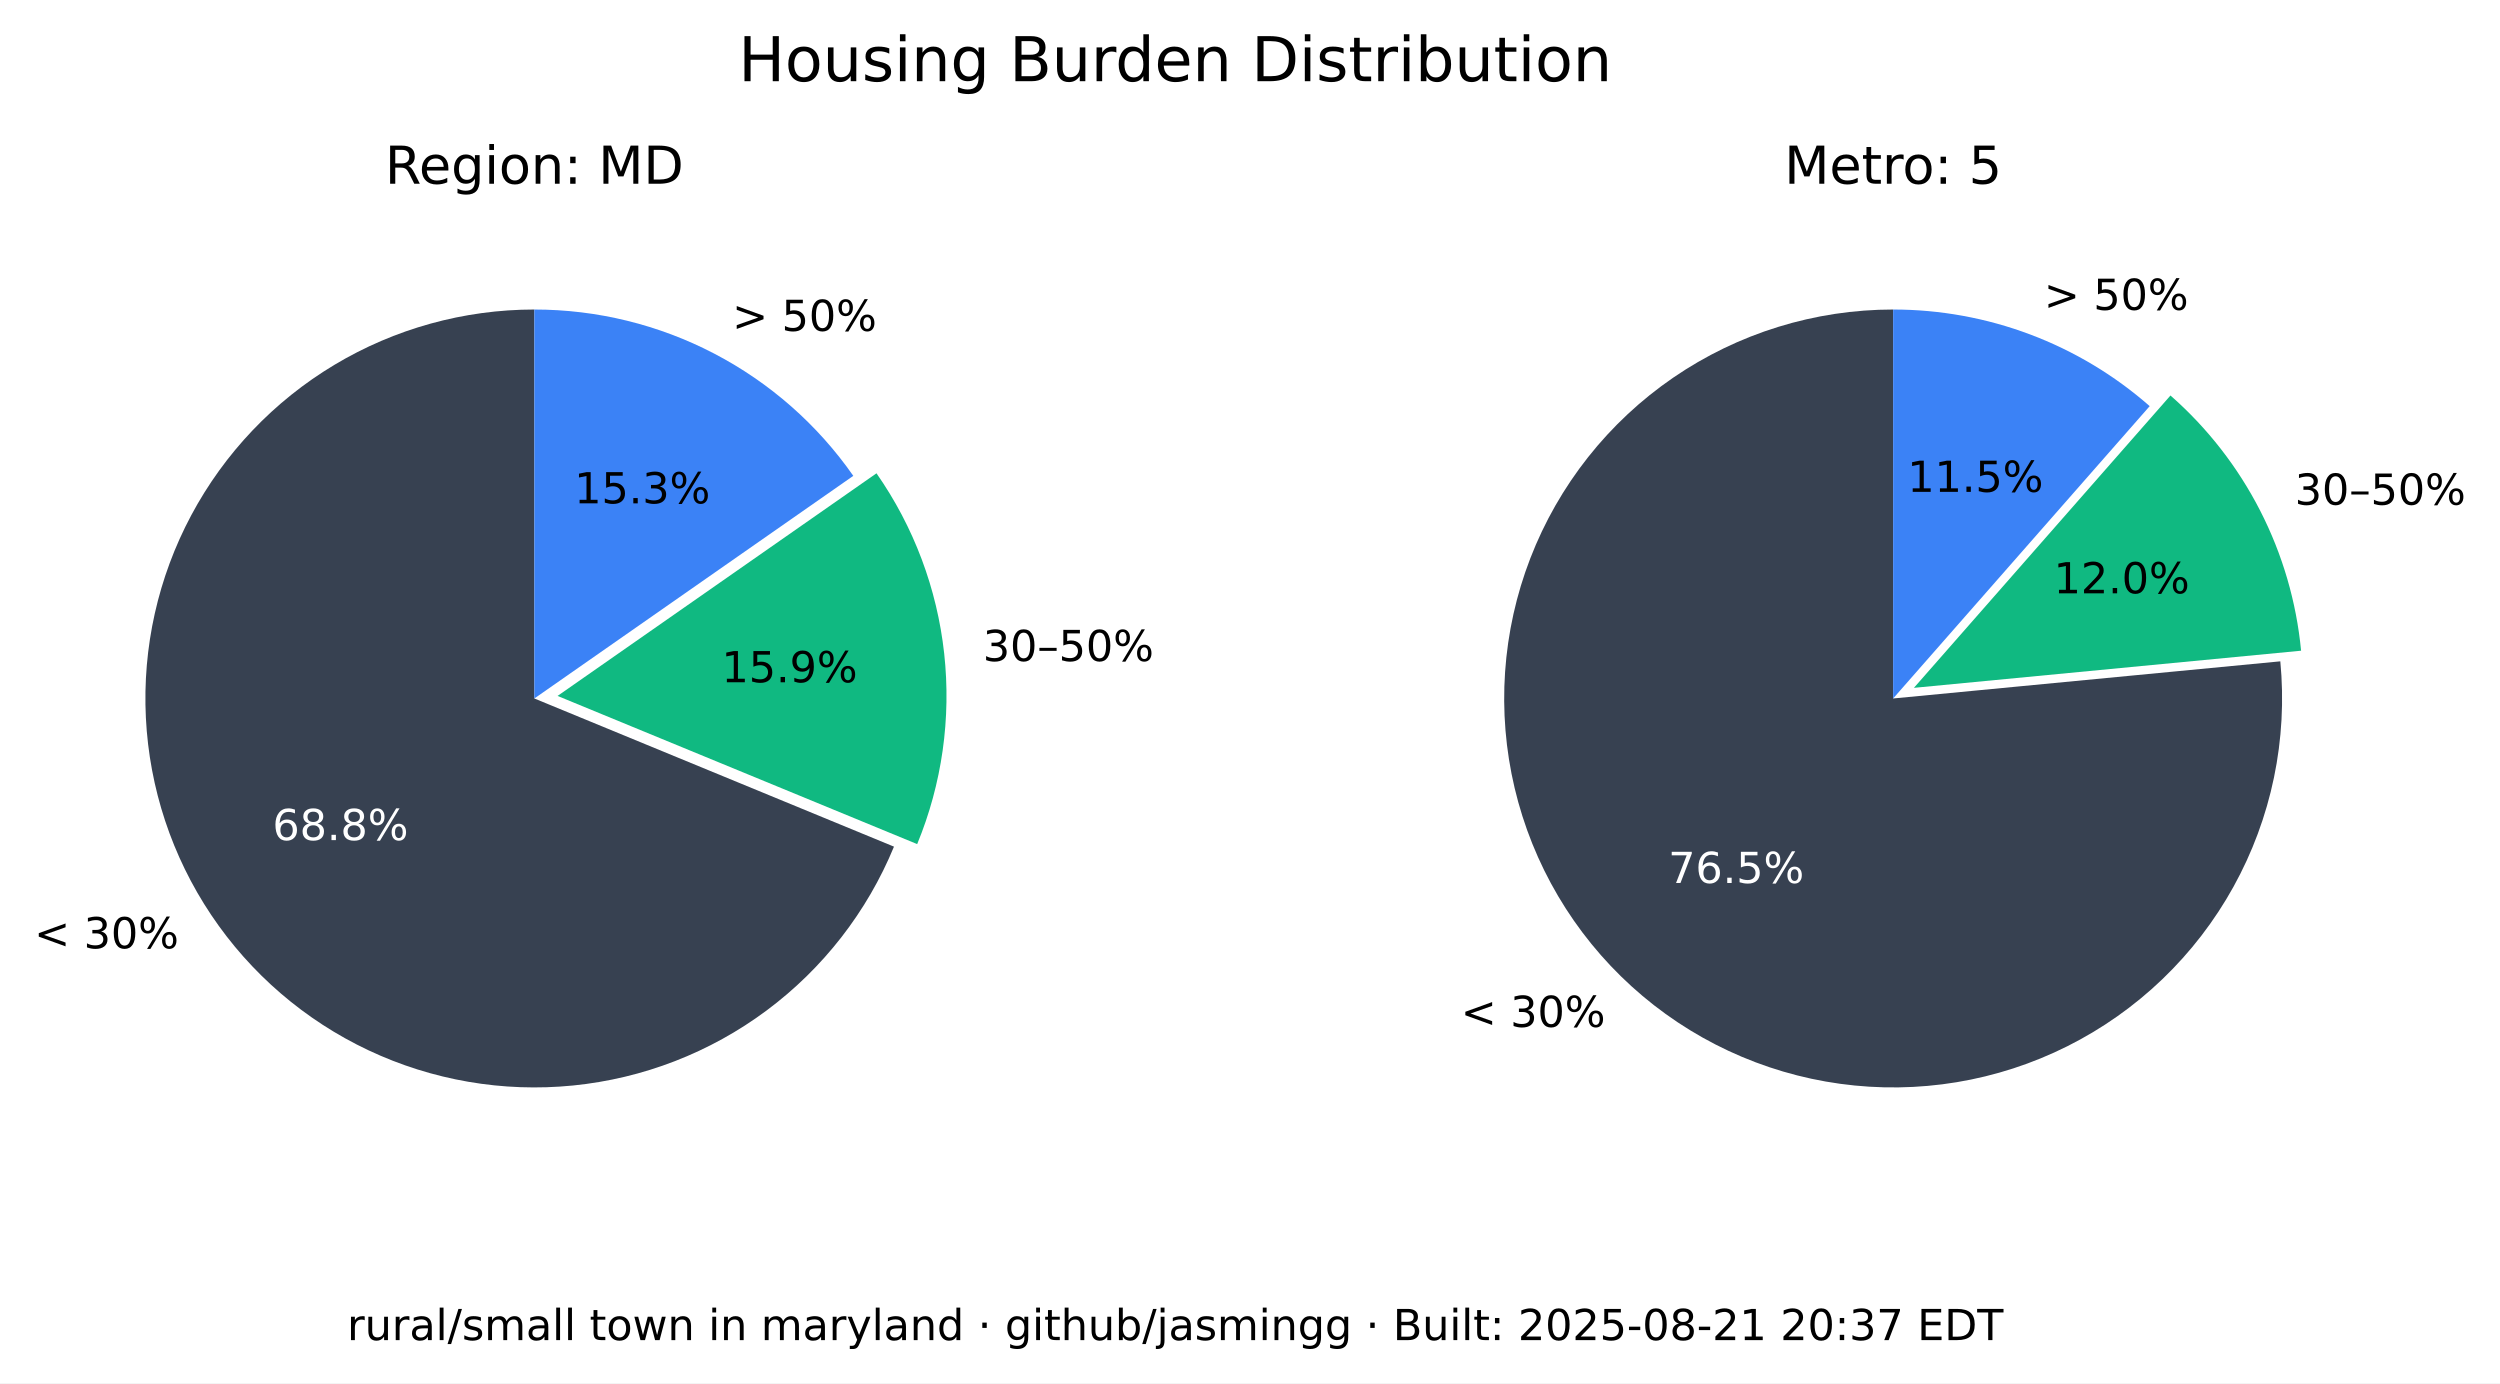
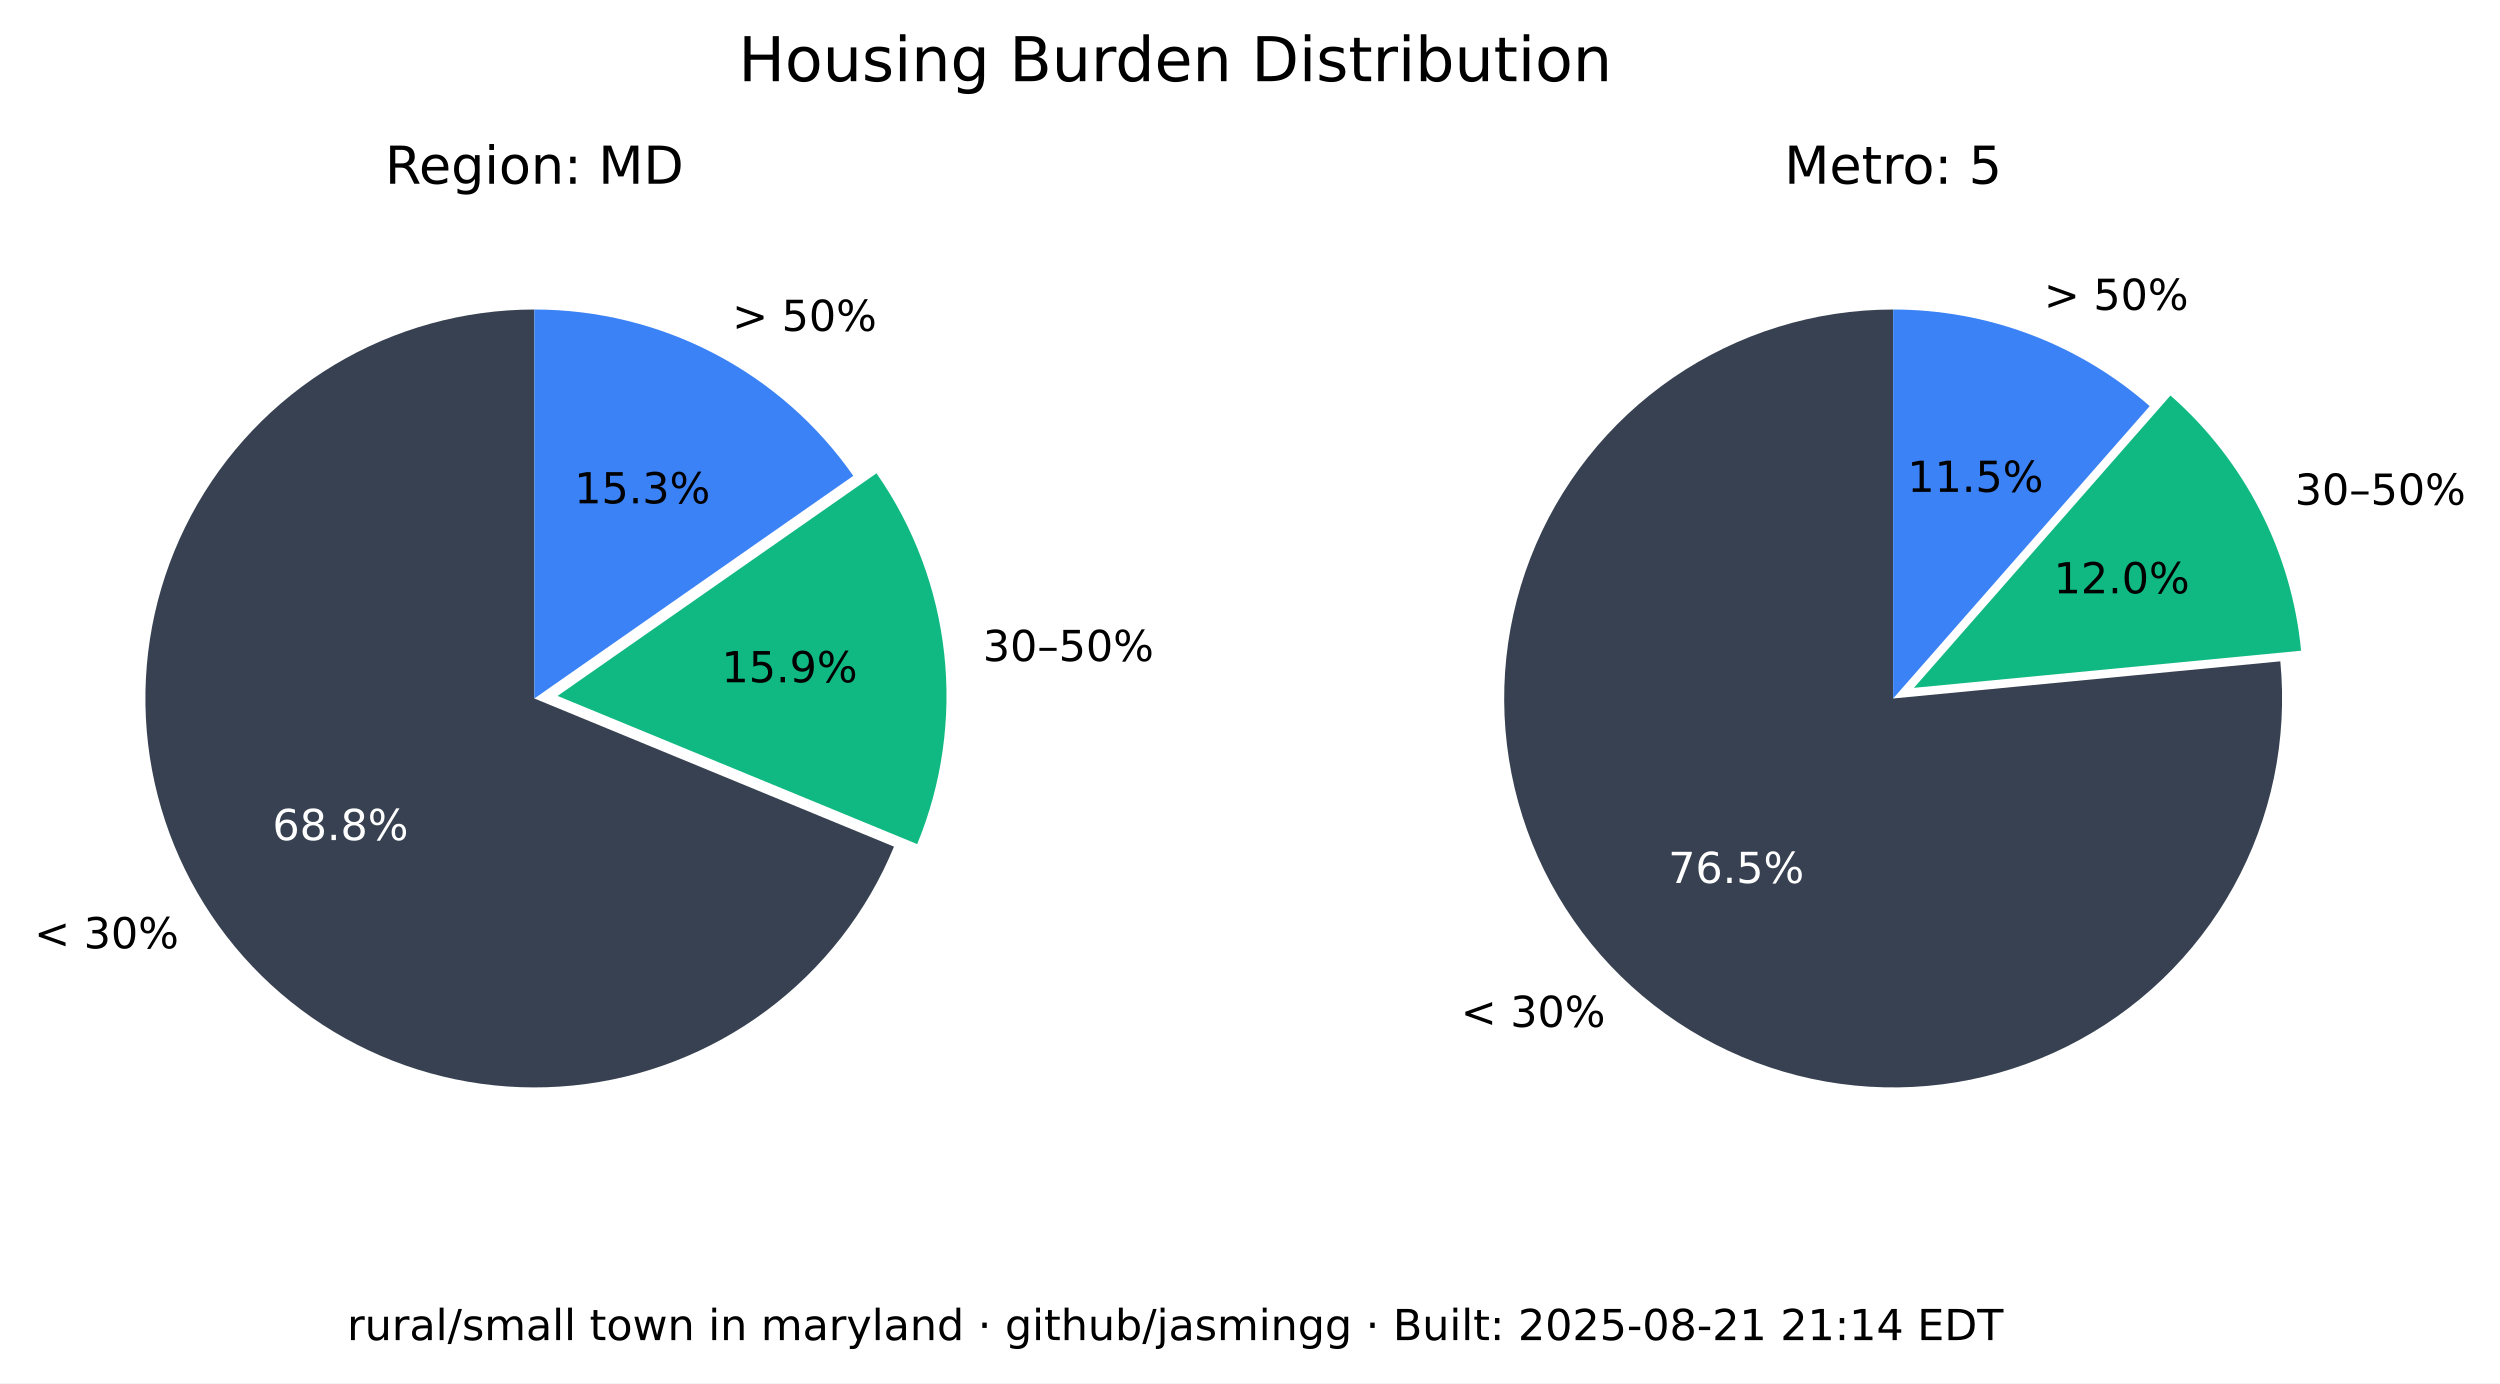
<svg xmlns="http://www.w3.org/2000/svg" xmlns:xlink="http://www.w3.org/1999/xlink" width="525.717pt" height="290.88pt" viewBox="0 0 525.717 290.88" version="1.1">
  <defs>
    <style type="text/css">*{stroke-linejoin: round; stroke-linecap: butt}</style>
  </defs>
  <g id="figure_1">
    <g id="patch_1">
      <path d="M 0 290.88  L 525.717 290.88  L 525.717 0  L 0 0  z " style="fill: #ffffff" />
    </g>
    <g id="axes_1">
      <g id="patch_2">
        <path d="M 112.367 65.088  C 97.551 65.088 83.008 69.114 70.301 76.735  C 57.594 84.355 47.194 95.287 40.215 108.357  C 33.237 121.428 29.939 136.152 30.677 150.951  C 31.414 165.749 36.159 180.073 44.402 192.385  C 52.646 204.697 64.082 214.541 77.483 220.86  C 90.885 227.179 105.755 229.74 120.499 228.267  C 135.242 226.794 149.312 221.342 161.199 212.496  C 173.085 203.65 182.347 191.738 187.992 178.039  L 112.367 146.88  z " style="fill: #374151" />
      </g>
      <g id="patch_3">
        <path d="M 192.87 177.503  C 198.091 164.831 200.044 151.048 198.55 137.424  C 197.055 123.8 192.159 110.768 184.314 99.529  L 117.246 146.345  z " style="fill: #10b981" />
      </g>
      <g id="patch_4">
        <path d="M 179.436 100.064  C 171.899 89.266 161.864 80.446 150.188 74.357  C 138.512 68.268 125.536 65.088 112.367 65.088  L 112.367 146.88  z " style="fill: #3b82f6" />
      </g>
      <g id="matplotlib.axis_1" />
      <g id="matplotlib.axis_2" />
      <g id="text_1">
        <g transform="translate(7.2 199.4189) scale(0.09 -0.09)">
          <defs>
            <path id="DejaVuSans-3c" d="M 4684 3150  L 1459 2003  L 4684 863  L 4684 294  L 678 1747  L 678 2266  L 4684 3719  L 4684 3150  z " transform="scale(0.015625)" />
            <path id="DejaVuSans-20" transform="scale(0.015625)" />
            <path id="DejaVuSans-33" d="M 2597 2516  Q 3050 2419 3304 2112  Q 3559 1806 3559 1356  Q 3559 666 3084 287  Q 2609 -91 1734 -91  Q 1441 -91 1130 -33  Q 819 25 488 141  L 488 750  Q 750 597 1062 519  Q 1375 441 1716 441  Q 2309 441 2620 675  Q 2931 909 2931 1356  Q 2931 1769 2642 2001  Q 2353 2234 1838 2234  L 1294 2234  L 1294 2753  L 1863 2753  Q 2328 2753 2575 2939  Q 2822 3125 2822 3475  Q 2822 3834 2567 4026  Q 2313 4219 1838 4219  Q 1578 4219 1281 4162  Q 984 4106 628 3988  L 628 4550  Q 988 4650 1302 4700  Q 1616 4750 1894 4750  Q 2613 4750 3031 4423  Q 3450 4097 3450 3541  Q 3450 3153 3228 2886  Q 3006 2619 2597 2516  z " transform="scale(0.015625)" />
            <path id="DejaVuSans-30" d="M 2034 4250  Q 1547 4250 1301 3770  Q 1056 3291 1056 2328  Q 1056 1369 1301 889  Q 1547 409 2034 409  Q 2525 409 2770 889  Q 3016 1369 3016 2328  Q 3016 3291 2770 3770  Q 2525 4250 2034 4250  z M 2034 4750  Q 2819 4750 3233 4129  Q 3647 3509 3647 2328  Q 3647 1150 3233 529  Q 2819 -91 2034 -91  Q 1250 -91 836 529  Q 422 1150 422 2328  Q 422 3509 836 4129  Q 1250 4750 2034 4750  z " transform="scale(0.015625)" />
            <path id="DejaVuSans-25" d="M 4653 2053  Q 4381 2053 4226 1822  Q 4072 1591 4072 1178  Q 4072 772 4226 539  Q 4381 306 4653 306  Q 4919 306 5073 539  Q 5228 772 5228 1178  Q 5228 1588 5073 1820  Q 4919 2053 4653 2053  z M 4653 2450  Q 5147 2450 5437 2106  Q 5728 1763 5728 1178  Q 5728 594 5436 251  Q 5144 -91 4653 -91  Q 4153 -91 3862 251  Q 3572 594 3572 1178  Q 3572 1766 3864 2108  Q 4156 2450 4653 2450  z M 1428 4353  Q 1159 4353 1004 4120  Q 850 3888 850 3481  Q 850 3069 1003 2837  Q 1156 2606 1428 2606  Q 1700 2606 1854 2837  Q 2009 3069 2009 3481  Q 2009 3884 1853 4118  Q 1697 4353 1428 4353  z M 4250 4750  L 4750 4750  L 1831 -91  L 1331 -91  L 4250 4750  z M 1428 4750  Q 1922 4750 2215 4408  Q 2509 4066 2509 3481  Q 2509 2891 2217 2550  Q 1925 2209 1428 2209  Q 931 2209 642 2551  Q 353 2894 353 3481  Q 353 4063 643 4406  Q 934 4750 1428 4750  z " transform="scale(0.015625)" />
          </defs>
          <use xlink:href="#DejaVuSans-3c" />
          <use xlink:href="#DejaVuSans-20" x="83.789" />
          <use xlink:href="#DejaVuSans-33" x="115.576" />
          <use xlink:href="#DejaVuSans-30" x="179.199" />
          <use xlink:href="#DejaVuSans-25" x="242.822" />
        </g>
      </g>
      <g id="text_2">
        <g style="fill: #ffffff" transform="translate(57.29316 176.6664) scale(0.09 -0.09)">
          <defs>
            <path id="DejaVuSans-36" d="M 2113 2584  Q 1688 2584 1439 2293  Q 1191 2003 1191 1497  Q 1191 994 1439 701  Q 1688 409 2113 409  Q 2538 409 2786 701  Q 3034 994 3034 1497  Q 3034 2003 2786 2293  Q 2538 2584 2113 2584  z M 3366 4563  L 3366 3988  Q 3128 4100 2886 4159  Q 2644 4219 2406 4219  Q 1781 4219 1451 3797  Q 1122 3375 1075 2522  Q 1259 2794 1537 2939  Q 1816 3084 2150 3084  Q 2853 3084 3261 2657  Q 3669 2231 3669 1497  Q 3669 778 3244 343  Q 2819 -91 2113 -91  Q 1303 -91 875 529  Q 447 1150 447 2328  Q 447 3434 972 4092  Q 1497 4750 2381 4750  Q 2619 4750 2861 4703  Q 3103 4656 3366 4563  z " transform="scale(0.015625)" />
            <path id="DejaVuSans-38" d="M 2034 2216  Q 1584 2216 1326 1975  Q 1069 1734 1069 1313  Q 1069 891 1326 650  Q 1584 409 2034 409  Q 2484 409 2743 651  Q 3003 894 3003 1313  Q 3003 1734 2745 1975  Q 2488 2216 2034 2216  z M 1403 2484  Q 997 2584 770 2862  Q 544 3141 544 3541  Q 544 4100 942 4425  Q 1341 4750 2034 4750  Q 2731 4750 3128 4425  Q 3525 4100 3525 3541  Q 3525 3141 3298 2862  Q 3072 2584 2669 2484  Q 3125 2378 3379 2068  Q 3634 1759 3634 1313  Q 3634 634 3220 271  Q 2806 -91 2034 -91  Q 1263 -91 848 271  Q 434 634 434 1313  Q 434 1759 690 2068  Q 947 2378 1403 2484  z M 1172 3481  Q 1172 3119 1398 2916  Q 1625 2713 2034 2713  Q 2441 2713 2670 2916  Q 2900 3119 2900 3481  Q 2900 3844 2670 4047  Q 2441 4250 2034 4250  Q 1625 4250 1398 4047  Q 1172 3844 1172 3481  z " transform="scale(0.015625)" />
            <path id="DejaVuSans-2e" d="M 684 794  L 1344 794  L 1344 0  L 684 0  L 684 794  z " transform="scale(0.015625)" />
          </defs>
          <use xlink:href="#DejaVuSans-36" />
          <use xlink:href="#DejaVuSans-38" x="63.623" />
          <use xlink:href="#DejaVuSans-2e" x="127.246" />
          <use xlink:href="#DejaVuSans-38" x="159.033" />
          <use xlink:href="#DejaVuSans-25" x="222.656" />
        </g>
      </g>
      <g id="text_3">
        <g transform="translate(206.68 139.015) scale(0.09 -0.09)">
          <defs>
            <path id="DejaVuSans-2013" d="M 313 1978  L 2888 1978  L 2888 1528  L 313 1528  L 313 1978  z " transform="scale(0.015625)" />
            <path id="DejaVuSans-35" d="M 691 4666  L 3169 4666  L 3169 4134  L 1269 4134  L 1269 2991  Q 1406 3038 1543 3061  Q 1681 3084 1819 3084  Q 2600 3084 3056 2656  Q 3513 2228 3513 1497  Q 3513 744 3044 326  Q 2575 -91 1722 -91  Q 1428 -91 1123 -41  Q 819 9 494 109  L 494 744  Q 775 591 1075 516  Q 1375 441 1709 441  Q 2250 441 2565 725  Q 2881 1009 2881 1497  Q 2881 1984 2565 2268  Q 2250 2553 1709 2553  Q 1456 2553 1204 2497  Q 953 2441 691 2322  L 691 4666  z " transform="scale(0.015625)" />
          </defs>
          <use xlink:href="#DejaVuSans-33" />
          <use xlink:href="#DejaVuSans-30" x="63.623" />
          <use xlink:href="#DejaVuSans-2013" x="127.246" />
          <use xlink:href="#DejaVuSans-35" x="177.246" />
          <use xlink:href="#DejaVuSans-30" x="240.869" />
          <use xlink:href="#DejaVuSans-25" x="304.492" />
        </g>
      </g>
      <g id="text_4">
        <g transform="translate(151.7328 143.4755) scale(0.09 -0.09)">
          <defs>
            <path id="DejaVuSans-31" d="M 794 531  L 1825 531  L 1825 4091  L 703 3866  L 703 4441  L 1819 4666  L 2450 4666  L 2450 531  L 3481 531  L 3481 0  L 794 0  L 794 531  z " transform="scale(0.015625)" />
            <path id="DejaVuSans-39" d="M 703 97  L 703 672  Q 941 559 1184 500  Q 1428 441 1663 441  Q 2288 441 2617 861  Q 2947 1281 2994 2138  Q 2813 1869 2534 1725  Q 2256 1581 1919 1581  Q 1219 1581 811 2004  Q 403 2428 403 3163  Q 403 3881 828 4315  Q 1253 4750 1959 4750  Q 2769 4750 3195 4129  Q 3622 3509 3622 2328  Q 3622 1225 3098 567  Q 2575 -91 1691 -91  Q 1453 -91 1209 -44  Q 966 3 703 97  z M 1959 2075  Q 2384 2075 2632 2365  Q 2881 2656 2881 3163  Q 2881 3666 2632 3958  Q 2384 4250 1959 4250  Q 1534 4250 1286 3958  Q 1038 3666 1038 3163  Q 1038 2656 1286 2365  Q 1534 2075 1959 2075  z " transform="scale(0.015625)" />
          </defs>
          <use xlink:href="#DejaVuSans-31" />
          <use xlink:href="#DejaVuSans-35" x="63.623" />
          <use xlink:href="#DejaVuSans-2e" x="127.246" />
          <use xlink:href="#DejaVuSans-39" x="159.033" />
          <use xlink:href="#DejaVuSans-25" x="222.656" />
        </g>
      </g>
      <g id="text_5">
        <g transform="translate(153.97 69.58851) scale(0.09 -0.09)">
          <defs>
            <path id="DejaVuSans-3e" d="M 678 3150  L 678 3719  L 4684 2266  L 4684 1747  L 678 294  L 678 863  L 3897 2003  L 678 3150  z " transform="scale(0.015625)" />
          </defs>
          <use xlink:href="#DejaVuSans-3e" />
          <use xlink:href="#DejaVuSans-20" x="83.789" />
          <use xlink:href="#DejaVuSans-35" x="115.576" />
          <use xlink:href="#DejaVuSans-30" x="179.199" />
          <use xlink:href="#DejaVuSans-25" x="242.822" />
        </g>
      </g>
      <g id="text_6">
        <g transform="translate(120.7644 105.8498) scale(0.09 -0.09)">
          <use xlink:href="#DejaVuSans-31" />
          <use xlink:href="#DejaVuSans-35" x="63.623" />
          <use xlink:href="#DejaVuSans-2e" x="127.246" />
          <use xlink:href="#DejaVuSans-33" x="159.033" />
          <use xlink:href="#DejaVuSans-25" x="222.656" />
        </g>
      </g>
      <g id="text_7">
        <g transform="translate(80.95719 38.64) scale(0.11 -0.11)">
          <defs>
            <path id="DejaVuSans-52" d="M 2841 2188  Q 3044 2119 3236 1894  Q 3428 1669 3622 1275  L 4263 0  L 3584 0  L 2988 1197  Q 2756 1666 2539 1819  Q 2322 1972 1947 1972  L 1259 1972  L 1259 0  L 628 0  L 628 4666  L 2053 4666  Q 2853 4666 3247 4331  Q 3641 3997 3641 3322  Q 3641 2881 3436 2590  Q 3231 2300 2841 2188  z M 1259 4147  L 1259 2491  L 2053 2491  Q 2509 2491 2742 2702  Q 2975 2913 2975 3322  Q 2975 3731 2742 3939  Q 2509 4147 2053 4147  L 1259 4147  z " transform="scale(0.015625)" />
            <path id="DejaVuSans-65" d="M 3597 1894  L 3597 1613  L 953 1613  Q 991 1019 1311 708  Q 1631 397 2203 397  Q 2534 397 2845 478  Q 3156 559 3463 722  L 3463 178  Q 3153 47 2828 -22  Q 2503 -91 2169 -91  Q 1331 -91 842 396  Q 353 884 353 1716  Q 353 2575 817 3079  Q 1281 3584 2069 3584  Q 2775 3584 3186 3129  Q 3597 2675 3597 1894  z M 3022 2063  Q 3016 2534 2758 2815  Q 2500 3097 2075 3097  Q 1594 3097 1305 2825  Q 1016 2553 972 2059  L 3022 2063  z " transform="scale(0.015625)" />
            <path id="DejaVuSans-67" d="M 2906 1791  Q 2906 2416 2648 2759  Q 2391 3103 1925 3103  Q 1463 3103 1205 2759  Q 947 2416 947 1791  Q 947 1169 1205 825  Q 1463 481 1925 481  Q 2391 481 2648 825  Q 2906 1169 2906 1791  z M 3481 434  Q 3481 -459 3084 -895  Q 2688 -1331 1869 -1331  Q 1566 -1331 1297 -1286  Q 1028 -1241 775 -1147  L 775 -588  Q 1028 -725 1275 -790  Q 1522 -856 1778 -856  Q 2344 -856 2625 -561  Q 2906 -266 2906 331  L 2906 616  Q 2728 306 2450 153  Q 2172 0 1784 0  Q 1141 0 747 490  Q 353 981 353 1791  Q 353 2603 747 3093  Q 1141 3584 1784 3584  Q 2172 3584 2450 3431  Q 2728 3278 2906 2969  L 2906 3500  L 3481 3500  L 3481 434  z " transform="scale(0.015625)" />
            <path id="DejaVuSans-69" d="M 603 3500  L 1178 3500  L 1178 0  L 603 0  L 603 3500  z M 603 4863  L 1178 4863  L 1178 4134  L 603 4134  L 603 4863  z " transform="scale(0.015625)" />
            <path id="DejaVuSans-6f" d="M 1959 3097  Q 1497 3097 1228 2736  Q 959 2375 959 1747  Q 959 1119 1226 758  Q 1494 397 1959 397  Q 2419 397 2687 759  Q 2956 1122 2956 1747  Q 2956 2369 2687 2733  Q 2419 3097 1959 3097  z M 1959 3584  Q 2709 3584 3137 3096  Q 3566 2609 3566 1747  Q 3566 888 3137 398  Q 2709 -91 1959 -91  Q 1206 -91 779 398  Q 353 888 353 1747  Q 353 2609 779 3096  Q 1206 3584 1959 3584  z " transform="scale(0.015625)" />
            <path id="DejaVuSans-6e" d="M 3513 2113  L 3513 0  L 2938 0  L 2938 2094  Q 2938 2591 2744 2837  Q 2550 3084 2163 3084  Q 1697 3084 1428 2787  Q 1159 2491 1159 1978  L 1159 0  L 581 0  L 581 3500  L 1159 3500  L 1159 2956  Q 1366 3272 1645 3428  Q 1925 3584 2291 3584  Q 2894 3584 3203 3211  Q 3513 2838 3513 2113  z " transform="scale(0.015625)" />
            <path id="DejaVuSans-3a" d="M 750 794  L 1409 794  L 1409 0  L 750 0  L 750 794  z M 750 3309  L 1409 3309  L 1409 2516  L 750 2516  L 750 3309  z " transform="scale(0.015625)" />
            <path id="DejaVuSans-4d" d="M 628 4666  L 1569 4666  L 2759 1491  L 3956 4666  L 4897 4666  L 4897 0  L 4281 0  L 4281 4097  L 3078 897  L 2444 897  L 1241 4097  L 1241 0  L 628 0  L 628 4666  z " transform="scale(0.015625)" />
            <path id="DejaVuSans-44" d="M 1259 4147  L 1259 519  L 2022 519  Q 2988 519 3436 956  Q 3884 1394 3884 2338  Q 3884 3275 3436 3711  Q 2988 4147 2022 4147  L 1259 4147  z M 628 4666  L 1925 4666  Q 3281 4666 3915 4102  Q 4550 3538 4550 2338  Q 4550 1131 3912 565  Q 3275 0 1925 0  L 628 0  L 628 4666  z " transform="scale(0.015625)" />
          </defs>
          <use xlink:href="#DejaVuSans-52" />
          <use xlink:href="#DejaVuSans-65" x="64.982" />
          <use xlink:href="#DejaVuSans-67" x="126.506" />
          <use xlink:href="#DejaVuSans-69" x="189.982" />
          <use xlink:href="#DejaVuSans-6f" x="217.766" />
          <use xlink:href="#DejaVuSans-6e" x="278.947" />
          <use xlink:href="#DejaVuSans-3a" x="342.326" />
          <use xlink:href="#DejaVuSans-20" x="376.018" />
          <use xlink:href="#DejaVuSans-4d" x="407.805" />
          <use xlink:href="#DejaVuSans-44" x="494.084" />
        </g>
      </g>
    </g>
    <g id="axes_2">
      <g id="patch_5">
        <path d="M 398.102 65.088  C 389.894 65.088 381.732 66.324 373.891 68.753  C 366.051 71.183 358.621 74.779 351.851 79.42  C 345.081 84.062 339.048 89.696 333.956 96.134  C 328.863 102.571 324.768 109.739 321.809 117.395  C 318.85 125.051 317.061 133.11 316.5 141.299  C 315.94 149.488 316.616 157.715 318.505 165.703  C 320.394 173.691 323.475 181.349 327.644 188.42  C 331.812 195.491 337.022 201.894 343.097 207.414  C 349.172 212.934 356.043 217.508 363.48 220.983  C 370.916 224.457 378.834 226.793 386.965 227.91  C 395.097 229.028 403.351 228.915 411.449 227.576  C 419.548 226.236 427.398 223.685 434.737 220.009  C 442.076 216.332 448.82 211.572 454.741 205.888  C 460.663 200.204 465.696 193.66 469.669 186.478  C 473.643 179.296 476.513 171.556 478.183 163.52  C 479.853 155.483 480.304 147.241 479.52 139.07  L 398.102 146.88  z " style="fill: #374151" />
      </g>
      <g id="patch_6">
        <path d="M 483.889 136.834  C 482.903 126.56 479.982 116.565 475.279 107.378  C 470.577 98.19 464.178 89.976 456.42 83.168  L 402.47 144.644  z " style="fill: #10b981" />
      </g>
      <g id="patch_7">
        <path d="M 452.052 85.404  C 444.652 78.91 436.14 73.805 426.926 70.335  C 417.712 66.866 407.947 65.088 398.102 65.088  L 398.102 146.88  z " style="fill: #3b82f6" />
      </g>
      <g id="matplotlib.axis_3" />
      <g id="matplotlib.axis_4" />
      <g id="text_8">
        <g transform="translate(307.1902 215.9508) scale(0.09 -0.09)">
          <use xlink:href="#DejaVuSans-3c" />
          <use xlink:href="#DejaVuSans-20" x="83.789" />
          <use xlink:href="#DejaVuSans-33" x="115.576" />
          <use xlink:href="#DejaVuSans-30" x="179.199" />
          <use xlink:href="#DejaVuSans-25" x="242.822" />
        </g>
      </g>
      <g id="text_9">
        <g style="fill: #ffffff" transform="translate(350.8035 185.6838) scale(0.09 -0.09)">
          <defs>
            <path id="DejaVuSans-37" d="M 525 4666  L 3525 4666  L 3525 4397  L 1831 0  L 1172 0  L 2766 4134  L 525 4134  L 525 4666  z " transform="scale(0.015625)" />
          </defs>
          <use xlink:href="#DejaVuSans-37" />
          <use xlink:href="#DejaVuSans-36" x="63.623" />
          <use xlink:href="#DejaVuSans-2e" x="127.246" />
          <use xlink:href="#DejaVuSans-35" x="159.033" />
          <use xlink:href="#DejaVuSans-25" x="222.656" />
        </g>
      </g>
      <g id="text_10">
        <g transform="translate(482.5604 106.1347) scale(0.09 -0.09)">
          <use xlink:href="#DejaVuSans-33" />
          <use xlink:href="#DejaVuSans-30" x="63.623" />
          <use xlink:href="#DejaVuSans-2013" x="127.246" />
          <use xlink:href="#DejaVuSans-35" x="177.246" />
          <use xlink:href="#DejaVuSans-30" x="240.869" />
          <use xlink:href="#DejaVuSans-25" x="304.492" />
        </g>
      </g>
      <g id="text_11">
        <g transform="translate(431.8606 124.7678) scale(0.09 -0.09)">
          <defs>
            <path id="DejaVuSans-32" d="M 1228 531  L 3431 531  L 3431 0  L 469 0  L 469 531  Q 828 903 1448 1529  Q 2069 2156 2228 2338  Q 2531 2678 2651 2914  Q 2772 3150 2772 3378  Q 2772 3750 2511 3984  Q 2250 4219 1831 4219  Q 1534 4219 1204 4116  Q 875 4013 500 3803  L 500 4441  Q 881 4594 1212 4672  Q 1544 4750 1819 4750  Q 2544 4750 2975 4387  Q 3406 4025 3406 3419  Q 3406 3131 3298 2873  Q 3191 2616 2906 2266  Q 2828 2175 2409 1742  Q 1991 1309 1228 531  z " transform="scale(0.015625)" />
          </defs>
          <use xlink:href="#DejaVuSans-31" />
          <use xlink:href="#DejaVuSans-32" x="63.623" />
          <use xlink:href="#DejaVuSans-2e" x="127.246" />
          <use xlink:href="#DejaVuSans-30" x="159.033" />
          <use xlink:href="#DejaVuSans-25" x="222.656" />
        </g>
      </g>
      <g id="text_12">
        <g transform="translate(429.8085 65.16424) scale(0.09 -0.09)">
          <use xlink:href="#DejaVuSans-3e" />
          <use xlink:href="#DejaVuSans-20" x="83.789" />
          <use xlink:href="#DejaVuSans-35" x="115.576" />
          <use xlink:href="#DejaVuSans-30" x="179.199" />
          <use xlink:href="#DejaVuSans-25" x="242.822" />
        </g>
      </g>
      <g id="text_13">
        <g transform="translate(401.1011 103.4366) scale(0.09 -0.09)">
          <use xlink:href="#DejaVuSans-31" />
          <use xlink:href="#DejaVuSans-31" x="63.623" />
          <use xlink:href="#DejaVuSans-2e" x="127.246" />
          <use xlink:href="#DejaVuSans-35" x="159.033" />
          <use xlink:href="#DejaVuSans-25" x="222.656" />
        </g>
      </g>
      <g id="text_14">
        <g transform="translate(375.2132 38.64) scale(0.11 -0.11)">
          <defs>
            <path id="DejaVuSans-74" d="M 1172 4494  L 1172 3500  L 2356 3500  L 2356 3053  L 1172 3053  L 1172 1153  Q 1172 725 1289 603  Q 1406 481 1766 481  L 2356 481  L 2356 0  L 1766 0  Q 1100 0 847 248  Q 594 497 594 1153  L 594 3053  L 172 3053  L 172 3500  L 594 3500  L 594 4494  L 1172 4494  z " transform="scale(0.015625)" />
            <path id="DejaVuSans-72" d="M 2631 2963  Q 2534 3019 2420 3045  Q 2306 3072 2169 3072  Q 1681 3072 1420 2755  Q 1159 2438 1159 1844  L 1159 0  L 581 0  L 581 3500  L 1159 3500  L 1159 2956  Q 1341 3275 1631 3429  Q 1922 3584 2338 3584  Q 2397 3584 2469 3576  Q 2541 3569 2628 3553  L 2631 2963  z " transform="scale(0.015625)" />
          </defs>
          <use xlink:href="#DejaVuSans-4d" />
          <use xlink:href="#DejaVuSans-65" x="86.279" />
          <use xlink:href="#DejaVuSans-74" x="147.803" />
          <use xlink:href="#DejaVuSans-72" x="187.012" />
          <use xlink:href="#DejaVuSans-6f" x="225.875" />
          <use xlink:href="#DejaVuSans-3a" x="287.057" />
          <use xlink:href="#DejaVuSans-20" x="320.748" />
          <use xlink:href="#DejaVuSans-35" x="352.535" />
        </g>
      </g>
    </g>
    <g id="text_15">
      <g transform="translate(155.2784 17.07797) scale(0.13 -0.13)">
        <defs>
          <path id="DejaVuSans-48" d="M 628 4666  L 1259 4666  L 1259 2753  L 3553 2753  L 3553 4666  L 4184 4666  L 4184 0  L 3553 0  L 3553 2222  L 1259 2222  L 1259 0  L 628 0  L 628 4666  z " transform="scale(0.015625)" />
          <path id="DejaVuSans-75" d="M 544 1381  L 544 3500  L 1119 3500  L 1119 1403  Q 1119 906 1312 657  Q 1506 409 1894 409  Q 2359 409 2629 706  Q 2900 1003 2900 1516  L 2900 3500  L 3475 3500  L 3475 0  L 2900 0  L 2900 538  Q 2691 219 2414 64  Q 2138 -91 1772 -91  Q 1169 -91 856 284  Q 544 659 544 1381  z M 1991 3584  L 1991 3584  z " transform="scale(0.015625)" />
          <path id="DejaVuSans-73" d="M 2834 3397  L 2834 2853  Q 2591 2978 2328 3040  Q 2066 3103 1784 3103  Q 1356 3103 1142 2972  Q 928 2841 928 2578  Q 928 2378 1081 2264  Q 1234 2150 1697 2047  L 1894 2003  Q 2506 1872 2764 1633  Q 3022 1394 3022 966  Q 3022 478 2636 193  Q 2250 -91 1575 -91  Q 1294 -91 989 -36  Q 684 19 347 128  L 347 722  Q 666 556 975 473  Q 1284 391 1588 391  Q 1994 391 2212 530  Q 2431 669 2431 922  Q 2431 1156 2273 1281  Q 2116 1406 1581 1522  L 1381 1569  Q 847 1681 609 1914  Q 372 2147 372 2553  Q 372 3047 722 3315  Q 1072 3584 1716 3584  Q 2034 3584 2315 3537  Q 2597 3491 2834 3397  z " transform="scale(0.015625)" />
          <path id="DejaVuSans-42" d="M 1259 2228  L 1259 519  L 2272 519  Q 2781 519 3026 730  Q 3272 941 3272 1375  Q 3272 1813 3026 2020  Q 2781 2228 2272 2228  L 1259 2228  z M 1259 4147  L 1259 2741  L 2194 2741  Q 2656 2741 2882 2914  Q 3109 3088 3109 3444  Q 3109 3797 2882 3972  Q 2656 4147 2194 4147  L 1259 4147  z M 628 4666  L 2241 4666  Q 2963 4666 3353 4366  Q 3744 4066 3744 3513  Q 3744 3084 3544 2831  Q 3344 2578 2956 2516  Q 3422 2416 3680 2098  Q 3938 1781 3938 1306  Q 3938 681 3513 340  Q 3088 0 2303 0  L 628 0  L 628 4666  z " transform="scale(0.015625)" />
          <path id="DejaVuSans-64" d="M 2906 2969  L 2906 4863  L 3481 4863  L 3481 0  L 2906 0  L 2906 525  Q 2725 213 2448 61  Q 2172 -91 1784 -91  Q 1150 -91 751 415  Q 353 922 353 1747  Q 353 2572 751 3078  Q 1150 3584 1784 3584  Q 2172 3584 2448 3432  Q 2725 3281 2906 2969  z M 947 1747  Q 947 1113 1208 752  Q 1469 391 1925 391  Q 2381 391 2643 752  Q 2906 1113 2906 1747  Q 2906 2381 2643 2742  Q 2381 3103 1925 3103  Q 1469 3103 1208 2742  Q 947 2381 947 1747  z " transform="scale(0.015625)" />
          <path id="DejaVuSans-62" d="M 3116 1747  Q 3116 2381 2855 2742  Q 2594 3103 2138 3103  Q 1681 3103 1420 2742  Q 1159 2381 1159 1747  Q 1159 1113 1420 752  Q 1681 391 2138 391  Q 2594 391 2855 752  Q 3116 1113 3116 1747  z M 1159 2969  Q 1341 3281 1617 3432  Q 1894 3584 2278 3584  Q 2916 3584 3314 3078  Q 3713 2572 3713 1747  Q 3713 922 3314 415  Q 2916 -91 2278 -91  Q 1894 -91 1617 61  Q 1341 213 1159 525  L 1159 0  L 581 0  L 581 4863  L 1159 4863  L 1159 2969  z " transform="scale(0.015625)" />
        </defs>
        <use xlink:href="#DejaVuSans-48" />
        <use xlink:href="#DejaVuSans-6f" x="75.195" />
        <use xlink:href="#DejaVuSans-75" x="136.377" />
        <use xlink:href="#DejaVuSans-73" x="199.756" />
        <use xlink:href="#DejaVuSans-69" x="251.855" />
        <use xlink:href="#DejaVuSans-6e" x="279.639" />
        <use xlink:href="#DejaVuSans-67" x="343.018" />
        <use xlink:href="#DejaVuSans-20" x="406.494" />
        <use xlink:href="#DejaVuSans-42" x="438.281" />
        <use xlink:href="#DejaVuSans-75" x="506.885" />
        <use xlink:href="#DejaVuSans-72" x="570.264" />
        <use xlink:href="#DejaVuSans-64" x="609.627" />
        <use xlink:href="#DejaVuSans-65" x="673.104" />
        <use xlink:href="#DejaVuSans-6e" x="734.627" />
        <use xlink:href="#DejaVuSans-20" x="798.006" />
        <use xlink:href="#DejaVuSans-44" x="829.793" />
        <use xlink:href="#DejaVuSans-69" x="906.795" />
        <use xlink:href="#DejaVuSans-73" x="934.578" />
        <use xlink:href="#DejaVuSans-74" x="986.678" />
        <use xlink:href="#DejaVuSans-72" x="1025.887" />
        <use xlink:href="#DejaVuSans-69" x="1067" />
        <use xlink:href="#DejaVuSans-62" x="1094.783" />
        <use xlink:href="#DejaVuSans-75" x="1158.26" />
        <use xlink:href="#DejaVuSans-74" x="1221.639" />
        <use xlink:href="#DejaVuSans-69" x="1260.848" />
        <use xlink:href="#DejaVuSans-6f" x="1288.631" />
        <use xlink:href="#DejaVuSans-6e" x="1349.812" />
      </g>
    </g>
    <g id="text_16">
      <g transform="translate(72.99373 281.8083) scale(0.09 -0.09)">
        <defs>
          <path id="DejaVuSans-61" d="M 2194 1759  Q 1497 1759 1228 1600  Q 959 1441 959 1056  Q 959 750 1161 570  Q 1363 391 1709 391  Q 2188 391 2477 730  Q 2766 1069 2766 1631  L 2766 1759  L 2194 1759  z M 3341 1997  L 3341 0  L 2766 0  L 2766 531  Q 2569 213 2275 61  Q 1981 -91 1556 -91  Q 1019 -91 701 211  Q 384 513 384 1019  Q 384 1609 779 1909  Q 1175 2209 1959 2209  L 2766 2209  L 2766 2266  Q 2766 2663 2505 2880  Q 2244 3097 1772 3097  Q 1472 3097 1187 3025  Q 903 2953 641 2809  L 641 3341  Q 956 3463 1253 3523  Q 1550 3584 1831 3584  Q 2591 3584 2966 3190  Q 3341 2797 3341 1997  z " transform="scale(0.015625)" />
          <path id="DejaVuSans-6c" d="M 603 4863  L 1178 4863  L 1178 0  L 603 0  L 603 4863  z " transform="scale(0.015625)" />
          <path id="DejaVuSans-2f" d="M 1625 4666  L 2156 4666  L 531 -594  L 0 -594  L 1625 4666  z " transform="scale(0.015625)" />
          <path id="DejaVuSans-6d" d="M 3328 2828  Q 3544 3216 3844 3400  Q 4144 3584 4550 3584  Q 5097 3584 5394 3201  Q 5691 2819 5691 2113  L 5691 0  L 5113 0  L 5113 2094  Q 5113 2597 4934 2840  Q 4756 3084 4391 3084  Q 3944 3084 3684 2787  Q 3425 2491 3425 1978  L 3425 0  L 2847 0  L 2847 2094  Q 2847 2600 2669 2842  Q 2491 3084 2119 3084  Q 1678 3084 1418 2786  Q 1159 2488 1159 1978  L 1159 0  L 581 0  L 581 3500  L 1159 3500  L 1159 2956  Q 1356 3278 1631 3431  Q 1906 3584 2284 3584  Q 2666 3584 2933 3390  Q 3200 3197 3328 2828  z " transform="scale(0.015625)" />
          <path id="DejaVuSans-77" d="M 269 3500  L 844 3500  L 1563 769  L 2278 3500  L 2956 3500  L 3675 769  L 4391 3500  L 4966 3500  L 4050 0  L 3372 0  L 2619 2869  L 1863 0  L 1184 0  L 269 3500  z " transform="scale(0.015625)" />
          <path id="DejaVuSans-79" d="M 2059 -325  Q 1816 -950 1584 -1140  Q 1353 -1331 966 -1331  L 506 -1331  L 506 -850  L 844 -850  Q 1081 -850 1212 -737  Q 1344 -625 1503 -206  L 1606 56  L 191 3500  L 800 3500  L 1894 763  L 2988 3500  L 3597 3500  L 2059 -325  z " transform="scale(0.015625)" />
          <path id="DejaVuSans-b7" d="M 684 2619  L 1344 2619  L 1344 1825  L 684 1825  L 684 2619  z " transform="scale(0.015625)" />
          <path id="DejaVuSans-68" d="M 3513 2113  L 3513 0  L 2938 0  L 2938 2094  Q 2938 2591 2744 2837  Q 2550 3084 2163 3084  Q 1697 3084 1428 2787  Q 1159 2491 1159 1978  L 1159 0  L 581 0  L 581 4863  L 1159 4863  L 1159 2956  Q 1366 3272 1645 3428  Q 1925 3584 2291 3584  Q 2894 3584 3203 3211  Q 3513 2838 3513 2113  z " transform="scale(0.015625)" />
          <path id="DejaVuSans-6a" d="M 603 3500  L 1178 3500  L 1178 -63  Q 1178 -731 923 -1031  Q 669 -1331 103 -1331  L -116 -1331  L -116 -844  L 38 -844  Q 366 -844 484 -692  Q 603 -541 603 -63  L 603 3500  z M 603 4863  L 1178 4863  L 1178 4134  L 603 4134  L 603 4863  z " transform="scale(0.015625)" />
          <path id="DejaVuSans-2d" d="M 313 2009  L 1997 2009  L 1997 1497  L 313 1497  L 313 2009  z " transform="scale(0.015625)" />
+           <path id="DejaVuSans-34" d="M 2419 4116  L 825 1625  L 2419 1625  L 2419 4116  z M 2253 4666  L 3047 4666  L 3047 1625  L 3713 1625  L 3713 1100  L 3047 1100  L 3047 0  L 2419 0  L 2419 1100  L 313 1100  L 313 1709  L 2253 4666  z " transform="scale(0.015625)" />
          <path id="DejaVuSans-45" d="M 628 4666  L 3578 4666  L 3578 4134  L 1259 4134  L 1259 2753  L 3481 2753  L 3481 2222  L 1259 2222  L 1259 531  L 3634 531  L 3634 0  L 628 0  L 628 4666  z " transform="scale(0.015625)" />
          <path id="DejaVuSans-54" d="M -19 4666  L 3928 4666  L 3928 4134  L 2272 4134  L 2272 0  L 1638 0  L 1638 4134  L -19 4134  L -19 4666  z " transform="scale(0.015625)" />
        </defs>
        <use xlink:href="#DejaVuSans-72" />
        <use xlink:href="#DejaVuSans-75" x="41.113" />
        <use xlink:href="#DejaVuSans-72" x="104.492" />
        <use xlink:href="#DejaVuSans-61" x="145.605" />
        <use xlink:href="#DejaVuSans-6c" x="206.885" />
        <use xlink:href="#DejaVuSans-2f" x="234.668" />
        <use xlink:href="#DejaVuSans-73" x="268.359" />
        <use xlink:href="#DejaVuSans-6d" x="320.459" />
        <use xlink:href="#DejaVuSans-61" x="417.871" />
        <use xlink:href="#DejaVuSans-6c" x="479.15" />
        <use xlink:href="#DejaVuSans-6c" x="506.934" />
        <use xlink:href="#DejaVuSans-20" x="534.717" />
        <use xlink:href="#DejaVuSans-74" x="566.504" />
        <use xlink:href="#DejaVuSans-6f" x="605.713" />
        <use xlink:href="#DejaVuSans-77" x="666.895" />
        <use xlink:href="#DejaVuSans-6e" x="748.682" />
        <use xlink:href="#DejaVuSans-20" x="812.061" />
        <use xlink:href="#DejaVuSans-69" x="843.848" />
        <use xlink:href="#DejaVuSans-6e" x="871.631" />
        <use xlink:href="#DejaVuSans-20" x="935.01" />
        <use xlink:href="#DejaVuSans-6d" x="966.797" />
        <use xlink:href="#DejaVuSans-61" x="1064.209" />
        <use xlink:href="#DejaVuSans-72" x="1125.488" />
        <use xlink:href="#DejaVuSans-79" x="1166.602" />
        <use xlink:href="#DejaVuSans-6c" x="1225.781" />
        <use xlink:href="#DejaVuSans-61" x="1253.564" />
        <use xlink:href="#DejaVuSans-6e" x="1314.844" />
        <use xlink:href="#DejaVuSans-64" x="1378.223" />
        <use xlink:href="#DejaVuSans-20" x="1441.699" />
        <use xlink:href="#DejaVuSans-b7" x="1473.486" />
        <use xlink:href="#DejaVuSans-20" x="1505.273" />
        <use xlink:href="#DejaVuSans-67" x="1537.061" />
        <use xlink:href="#DejaVuSans-69" x="1600.537" />
        <use xlink:href="#DejaVuSans-74" x="1628.32" />
        <use xlink:href="#DejaVuSans-68" x="1667.529" />
        <use xlink:href="#DejaVuSans-75" x="1730.908" />
        <use xlink:href="#DejaVuSans-62" x="1794.287" />
        <use xlink:href="#DejaVuSans-2f" x="1857.764" />
        <use xlink:href="#DejaVuSans-6a" x="1891.455" />
        <use xlink:href="#DejaVuSans-61" x="1919.238" />
        <use xlink:href="#DejaVuSans-73" x="1980.518" />
        <use xlink:href="#DejaVuSans-6d" x="2032.617" />
        <use xlink:href="#DejaVuSans-69" x="2130.029" />
        <use xlink:href="#DejaVuSans-6e" x="2157.812" />
        <use xlink:href="#DejaVuSans-67" x="2221.191" />
        <use xlink:href="#DejaVuSans-67" x="2284.668" />
        <use xlink:href="#DejaVuSans-20" x="2348.145" />
        <use xlink:href="#DejaVuSans-b7" x="2379.932" />
        <use xlink:href="#DejaVuSans-20" x="2411.719" />
        <use xlink:href="#DejaVuSans-42" x="2443.506" />
        <use xlink:href="#DejaVuSans-75" x="2512.109" />
        <use xlink:href="#DejaVuSans-69" x="2575.488" />
        <use xlink:href="#DejaVuSans-6c" x="2603.271" />
        <use xlink:href="#DejaVuSans-74" x="2631.055" />
        <use xlink:href="#DejaVuSans-3a" x="2670.264" />
        <use xlink:href="#DejaVuSans-20" x="2703.955" />
        <use xlink:href="#DejaVuSans-32" x="2735.742" />
        <use xlink:href="#DejaVuSans-30" x="2799.365" />
        <use xlink:href="#DejaVuSans-32" x="2862.988" />
        <use xlink:href="#DejaVuSans-35" x="2926.611" />
        <use xlink:href="#DejaVuSans-2d" x="2990.234" />
        <use xlink:href="#DejaVuSans-30" x="3026.318" />
        <use xlink:href="#DejaVuSans-38" x="3089.941" />
        <use xlink:href="#DejaVuSans-2d" x="3153.564" />
        <use xlink:href="#DejaVuSans-32" x="3189.648" />
        <use xlink:href="#DejaVuSans-31" x="3253.271" />
        <use xlink:href="#DejaVuSans-20" x="3316.895" />
        <use xlink:href="#DejaVuSans-32" x="3348.682" />
-         <use xlink:href="#DejaVuSans-30" x="3412.305" />
+         <use xlink:href="#DejaVuSans-31" x="3412.305" />
        <use xlink:href="#DejaVuSans-3a" x="3475.928" />
-         <use xlink:href="#DejaVuSans-33" x="3509.619" />
-         <use xlink:href="#DejaVuSans-37" x="3573.242" />
+         <use xlink:href="#DejaVuSans-31" x="3509.619" />
+         <use xlink:href="#DejaVuSans-34" x="3573.242" />
        <use xlink:href="#DejaVuSans-20" x="3636.865" />
        <use xlink:href="#DejaVuSans-45" x="3668.652" />
        <use xlink:href="#DejaVuSans-44" x="3731.836" />
        <use xlink:href="#DejaVuSans-54" x="3808.838" />
      </g>
    </g>
  </g>
</svg>
